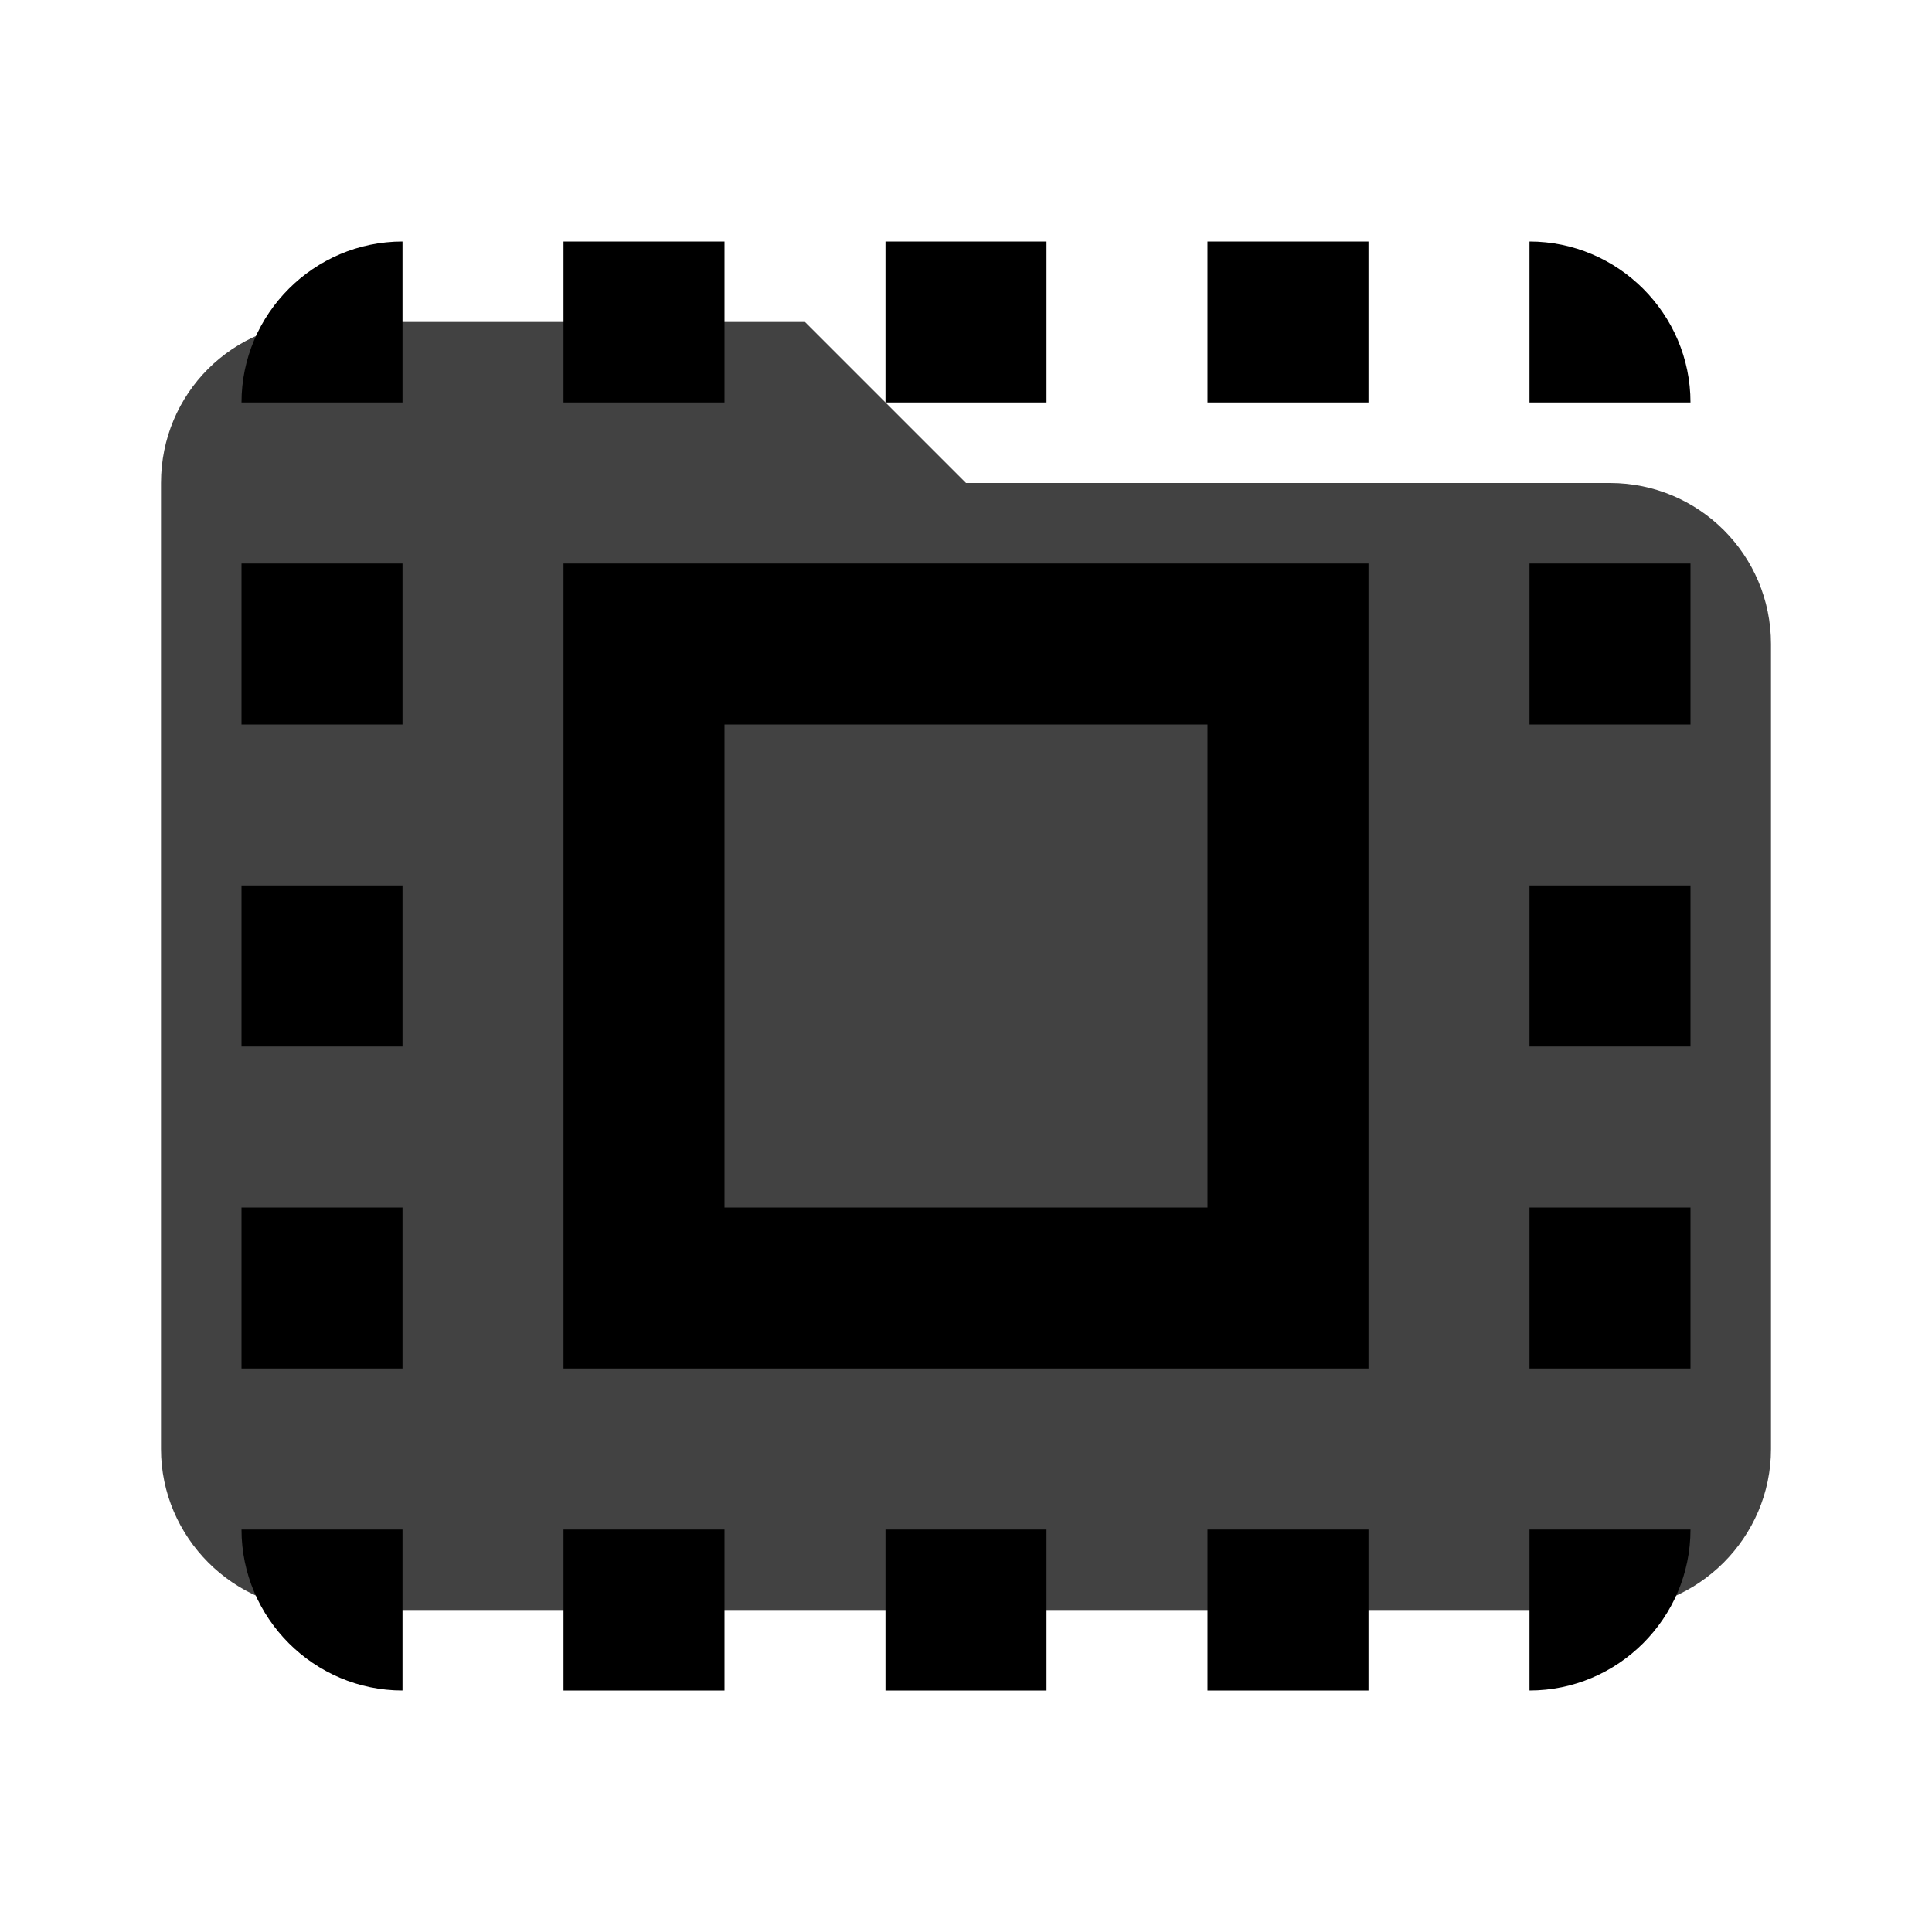
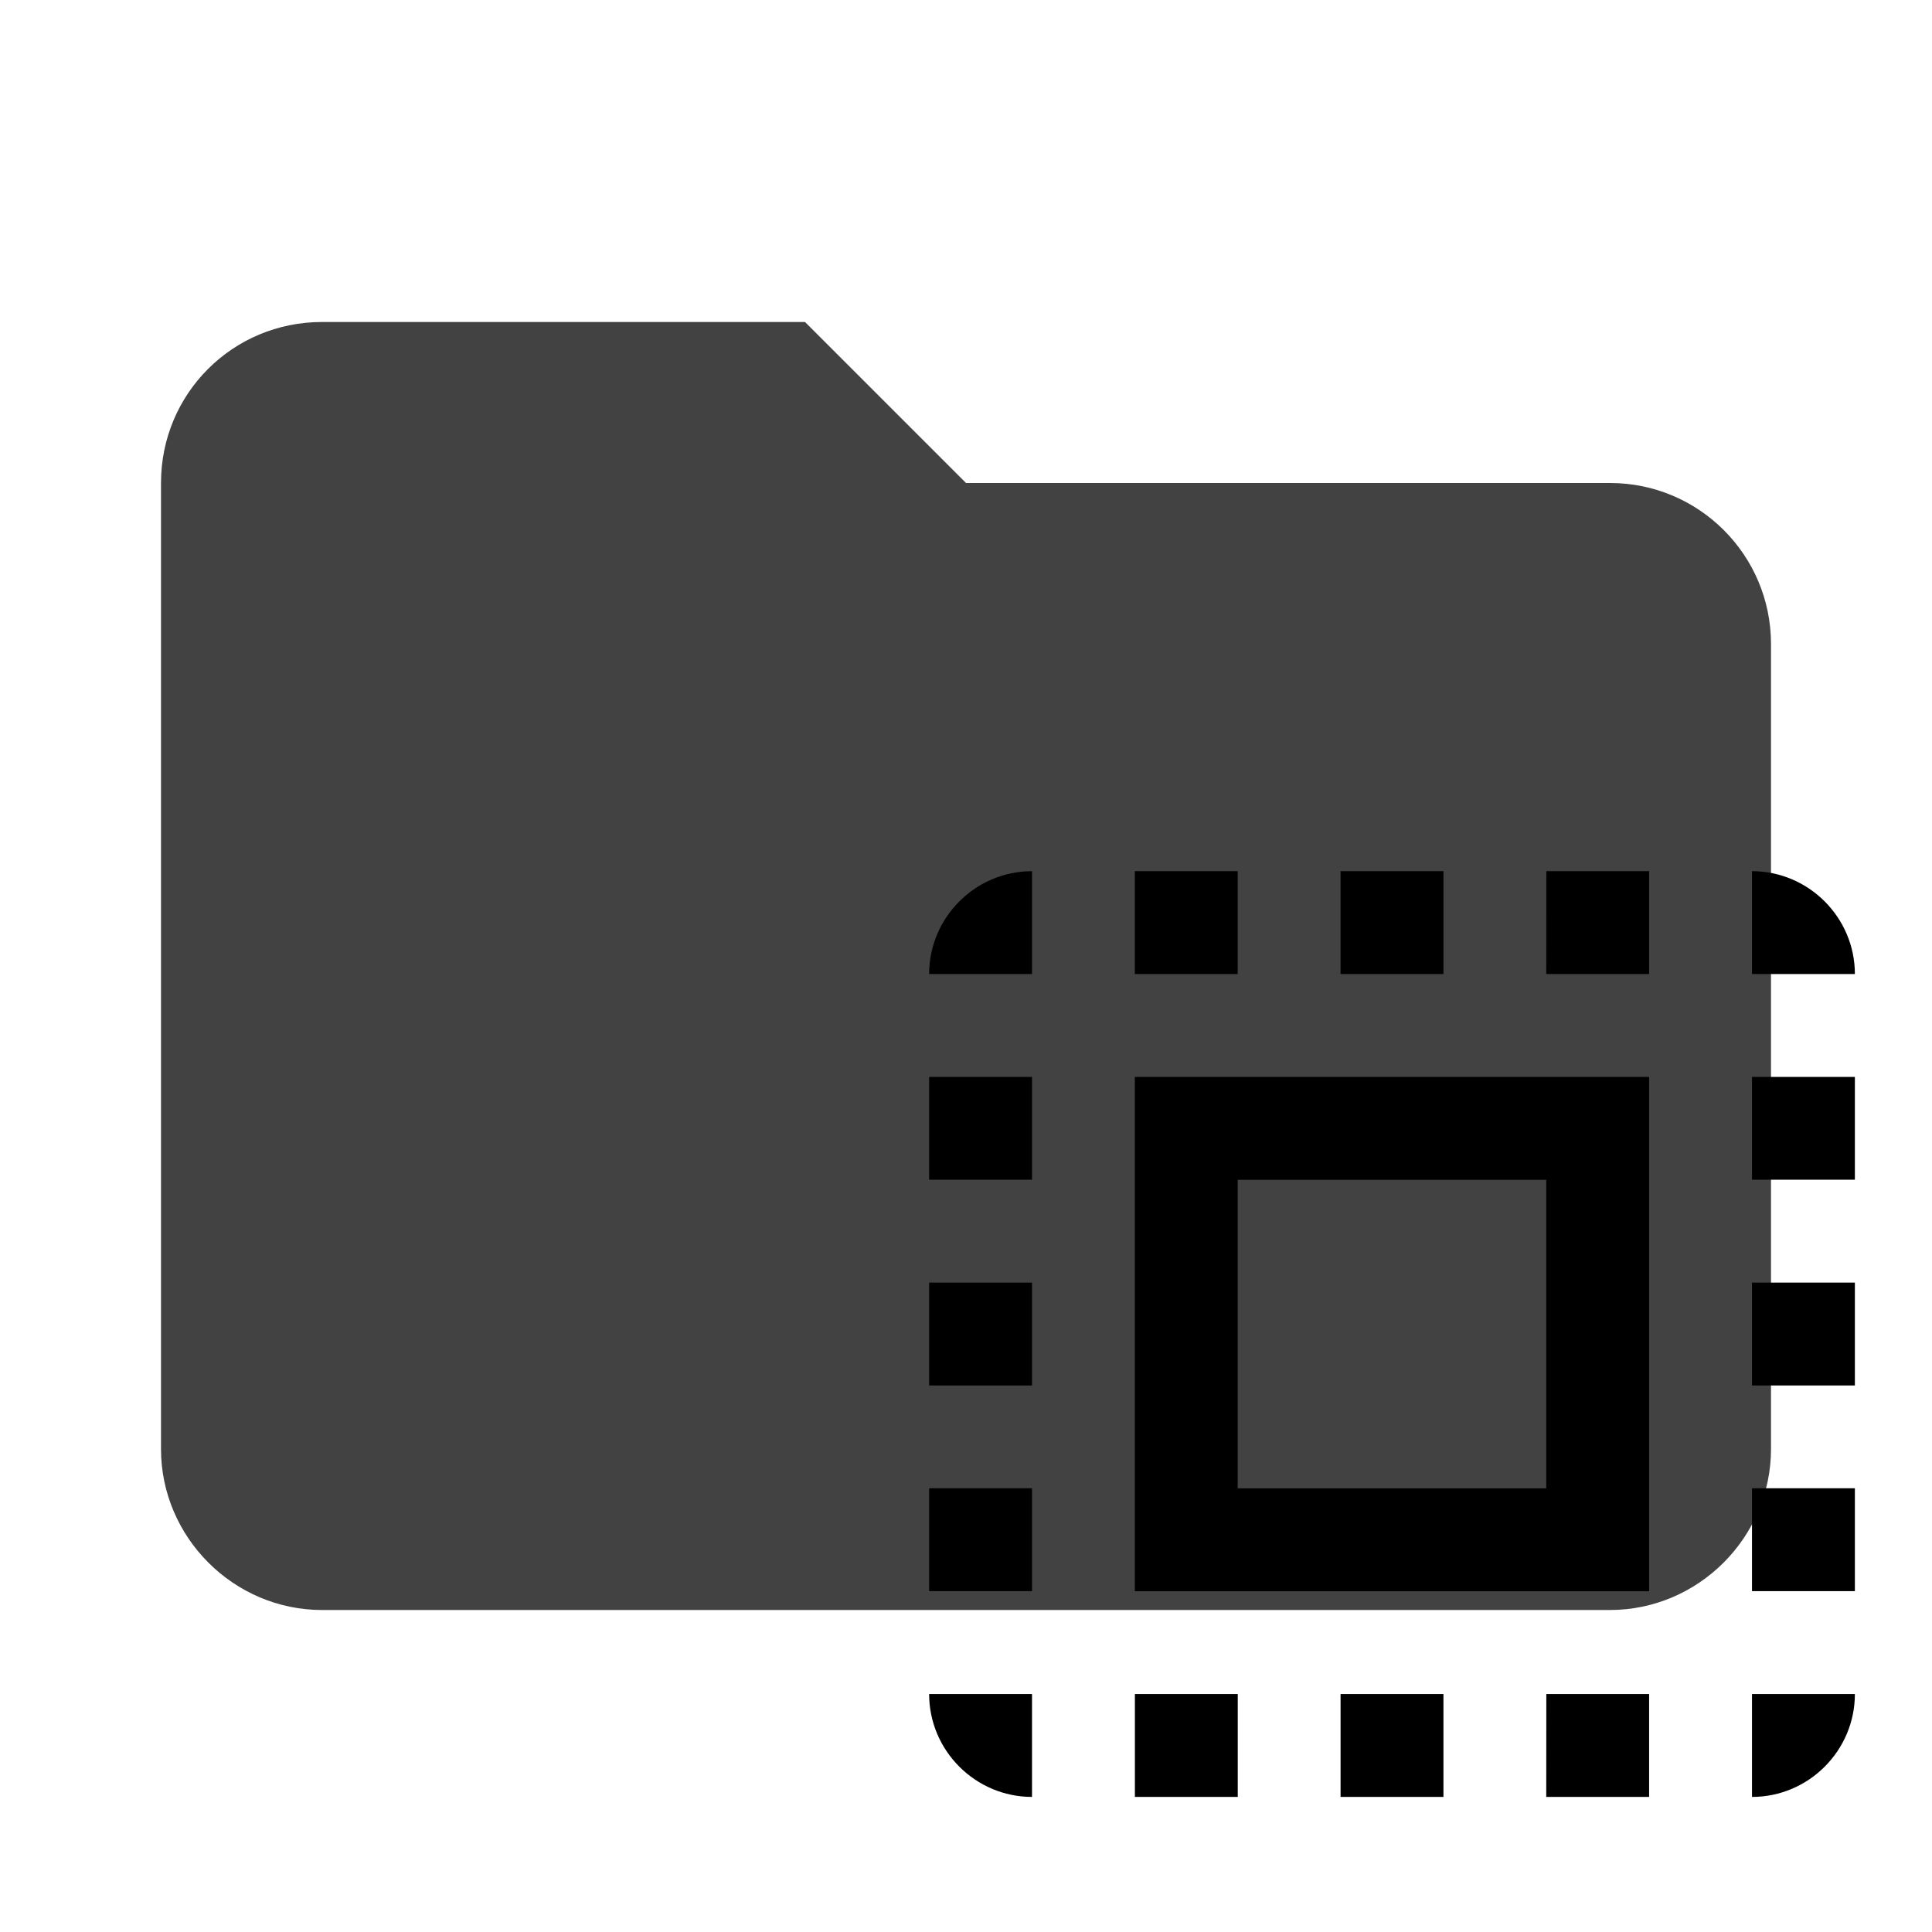
- <svg xmlns="http://www.w3.org/2000/svg" clip-rule="evenodd" fill-rule="evenodd" stroke-linejoin="round" stroke-miterlimit="1.414" viewBox="0 0 24 24">
-   <path d="M10 4H4c-1.11 0-2 .89-2 2v12c0 1.097.903 2 2 2h16c1.097 0 2-.903 2-2V8a2 2 0 0 0-2-2h-8l-2-2z" fill="#424242" fill-rule="nonzero" />
-   <path d="M3 5h2V3c-1.1 0-2 .9-2 2zm0 8h2v-2H3v2zm4 8h2v-2H7v2zM3 9h2V7H3v2zm10-6h-2v2h2V3zm6 0v2h2c0-1.1-.9-2-2-2zM5 21v-2H3c0 1.1.9 2 2 2zm-2-4h2v-2H3v2zM9 3H7v2h2V3zm2 18h2v-2h-2v2zm8-8h2v-2h-2v2zm0 8c1.1 0 2-.9 2-2h-2v2zm0-12h2V7h-2v2zm0 8h2v-2h-2v2zm-4 4h2v-2h-2v2zm0-16h2V3h-2v2zM7 17h10V7H7v10zm2-8h6v6H9V9z" />
+ <svg xmlns="http://www.w3.org/2000/svg" clip-rule="evenodd" fill-rule="evenodd" stroke-linejoin="round" stroke-miterlimit="1.414" viewBox="0 0 24 24" version="1.1" id="svg6">
+   <defs id="defs10" />
+   <path d="M10 4H4c-1.11 0-2 .89-2 2v12c0 1.097.903 2 2 2h16c1.097 0 2-.903 2-2V8a2 2 0 0 0-2-2h-8l-2-2z" fill="#424242" fill-rule="nonzero" id="path2" />
+   <path d="m 11.542,12.1 h 1.278 v -1.278 c -0.703,0 -1.278,0.575 -1.278,1.278 z m 0,5.111 h 1.278 v -1.278 h -1.278 z m 2.556,5.111 h 1.278 v -1.278 h -1.278 z m -2.556,-7.667 h 1.278 V 13.378 h -1.278 z m 6.389,-3.833 h -1.278 v 1.278 h 1.278 z m 3.833,0 v 1.278 h 1.278 c 0,-0.703 -0.575,-1.278 -1.278,-1.278 z m -8.944,11.5 v -1.278 h -1.278 c 0,0.703 0.575,1.278 1.278,1.278 z m -1.278,-2.556 h 1.278 v -1.278 h -1.278 z m 3.833,-8.944 h -1.278 v 1.278 h 1.278 z m 1.278,11.5 h 1.278 v -1.278 h -1.278 z m 5.111,-5.111 h 1.278 v -1.278 h -1.278 z m 0,5.111 c 0.703,0 1.278,-0.575 1.278,-1.278 h -1.278 z m 0,-7.667 h 1.278 V 13.378 h -1.278 z m 0,5.111 h 1.278 v -1.278 h -1.278 z m -2.556,2.556 h 1.278 V 21.044 H 19.209 Z m 0,-10.222 h 1.278 V 10.822 H 19.209 Z m -5.111,7.667 h 6.389 V 13.378 h -6.389 z m 1.278,-5.111 h 3.833 v 3.833 h -3.833 z" id="path4" style="stroke-width:0.639" />
</svg>
